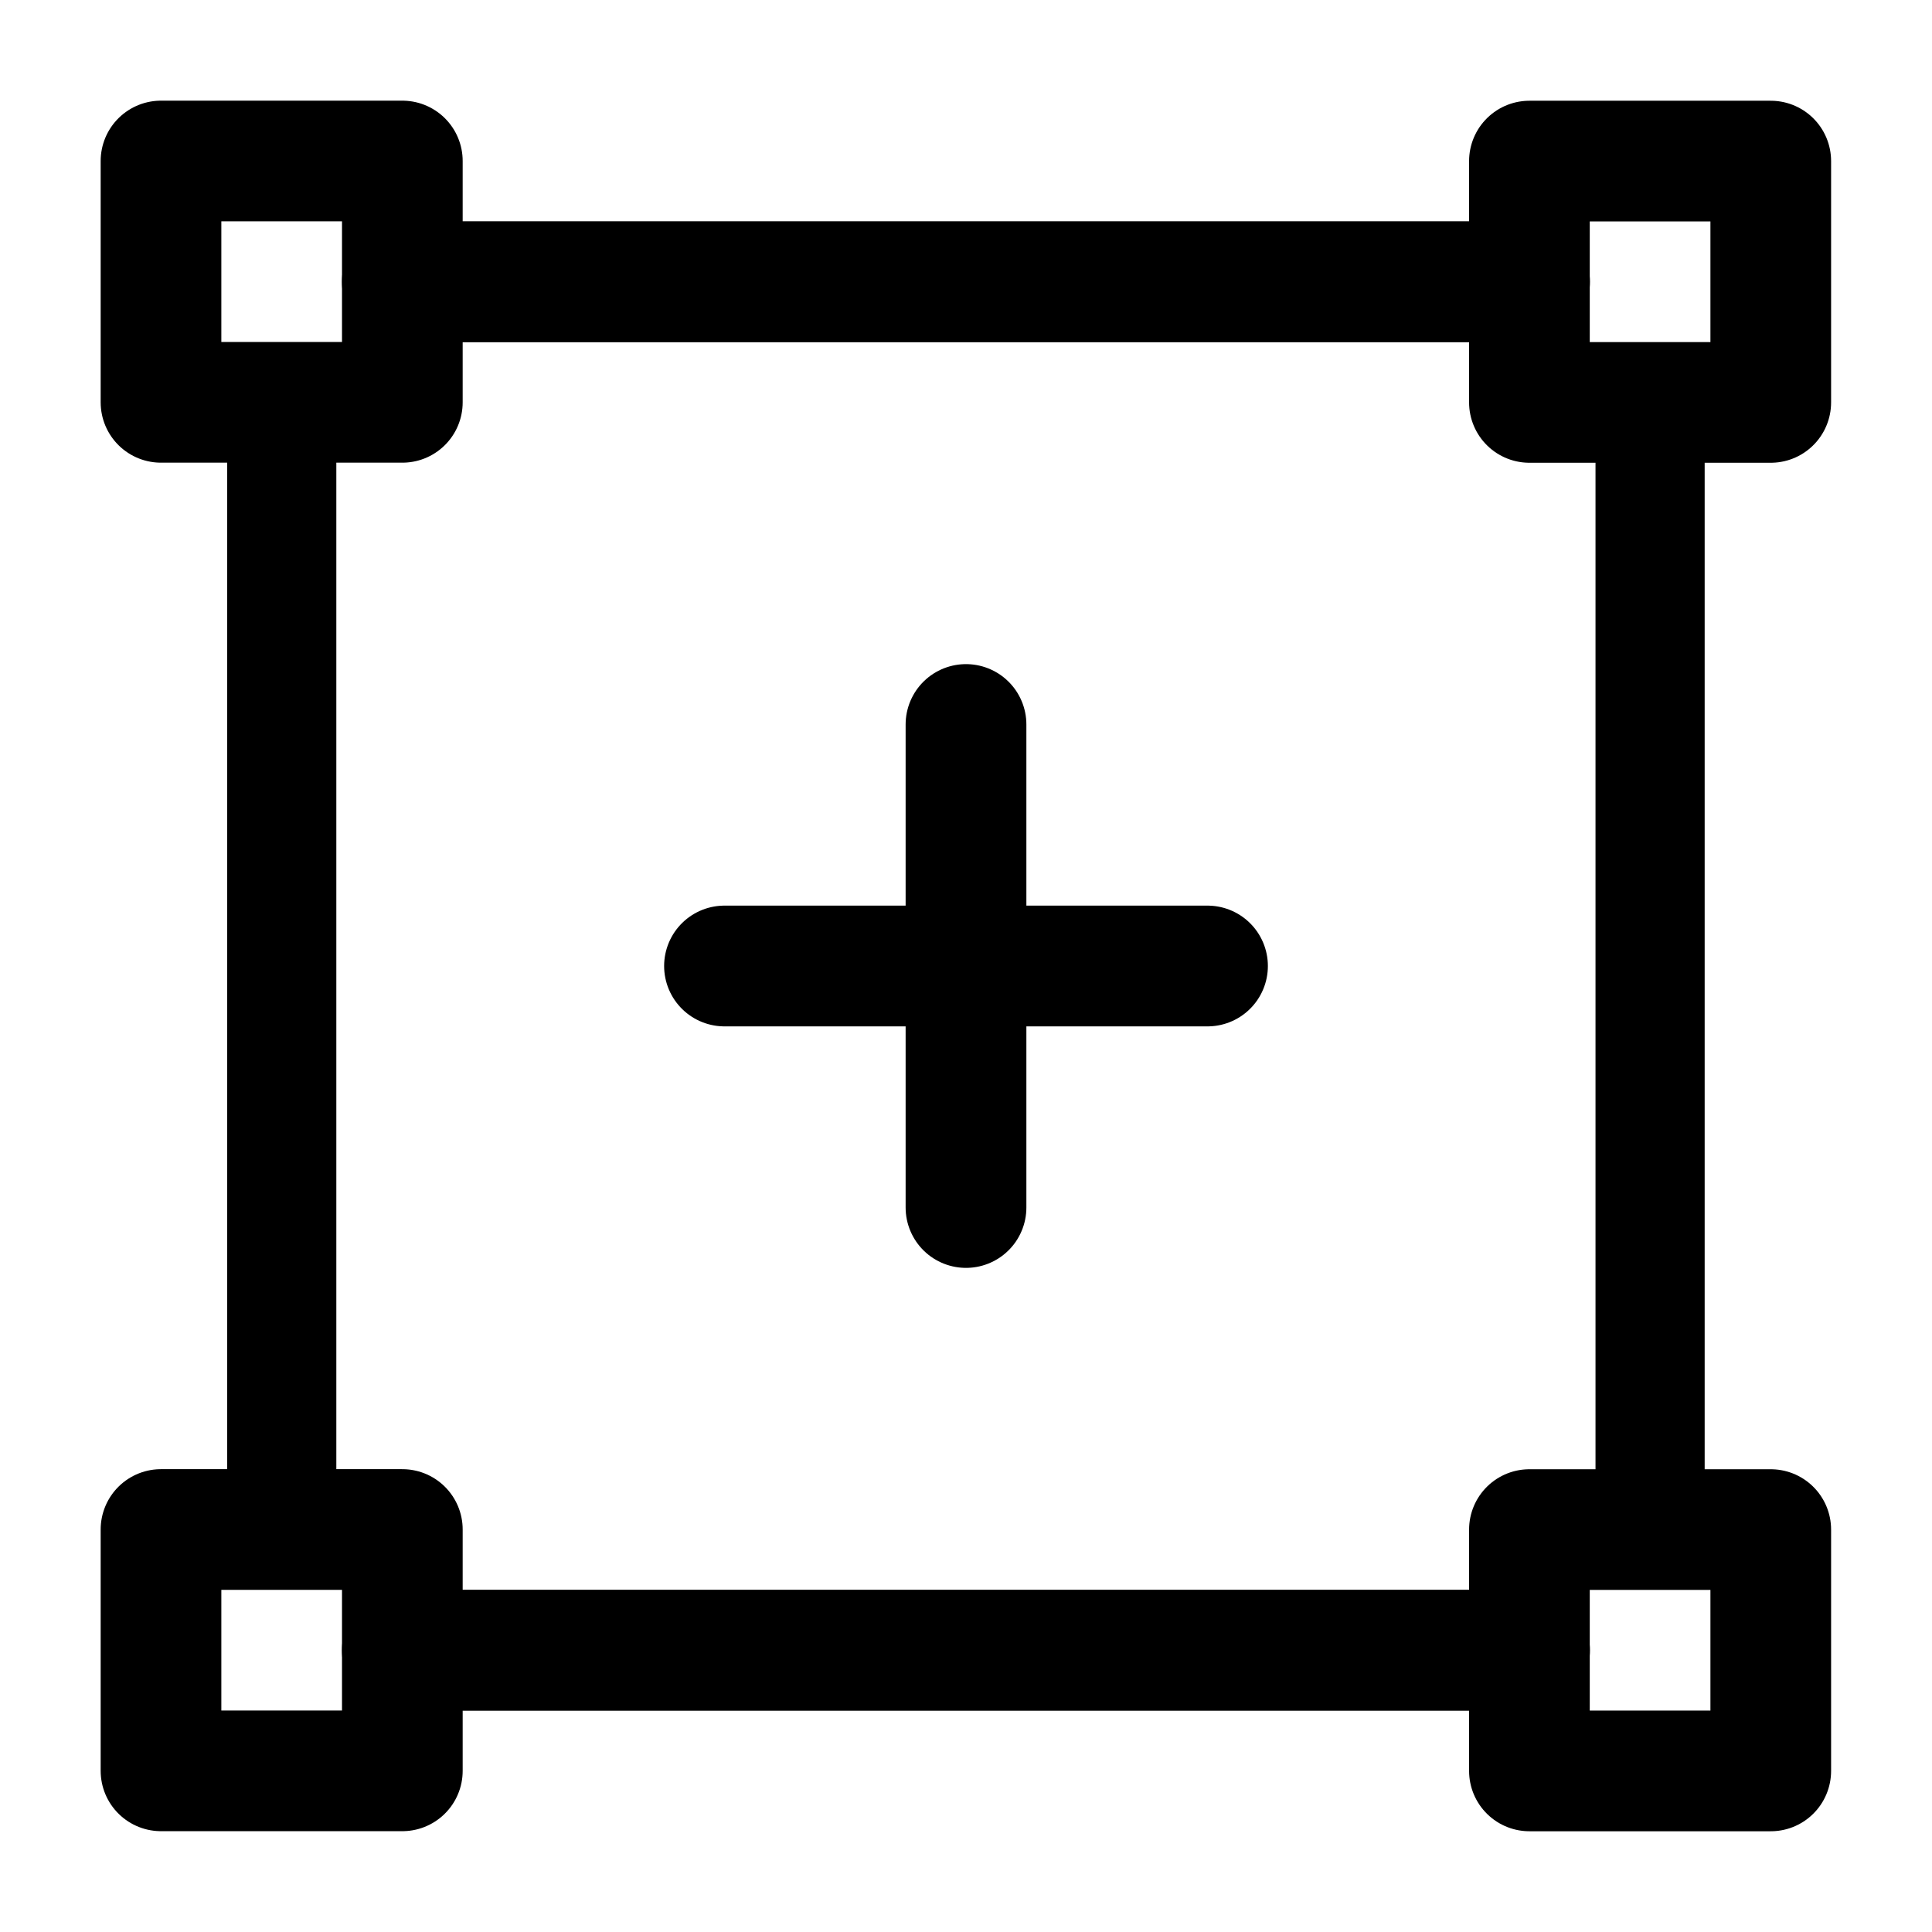
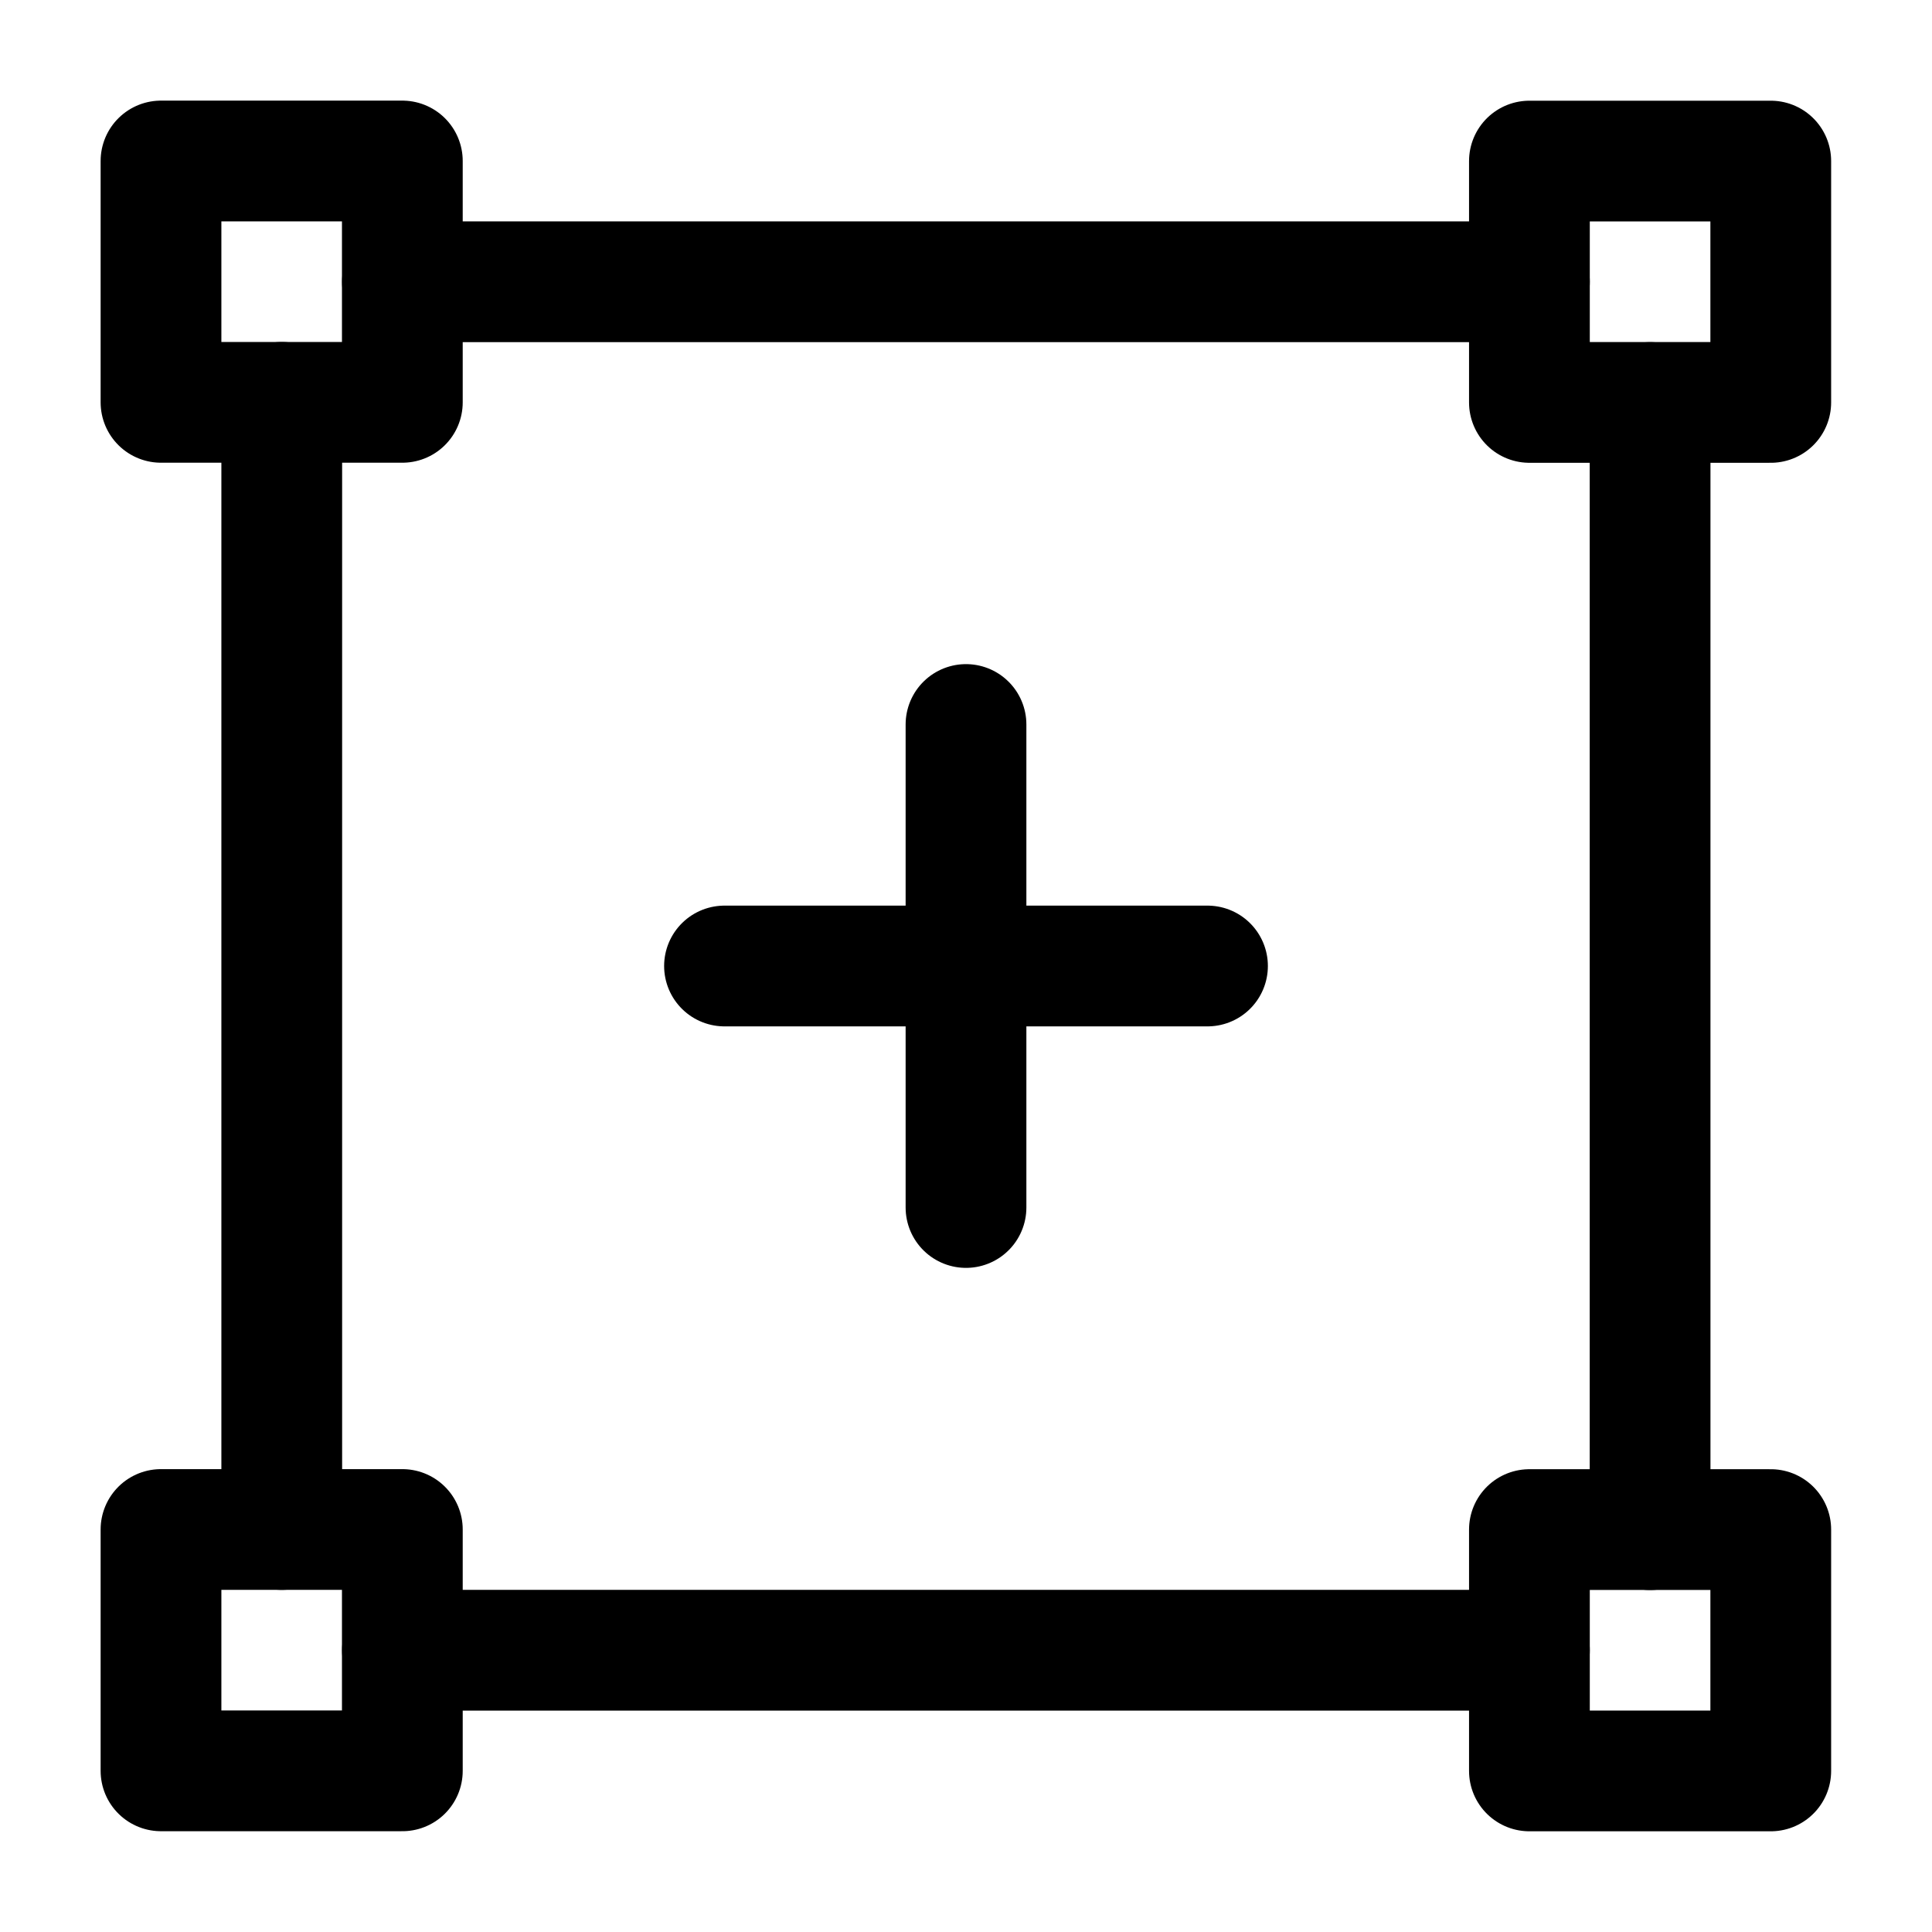
- <svg xmlns="http://www.w3.org/2000/svg" width="24" height="24" stroke-width="1.5" viewBox="0 0 24 24" fill="none">
-   <path d="M4.998 2H2V4.998H4.998V2Z" stroke="currentColor" stroke-width="1.499" stroke-miterlimit="1.5" stroke-linecap="round" stroke-linejoin="round" />
-   <path d="M4.999 3.5H18.999" stroke="currentColor" stroke-width="1.503" stroke-miterlimit="1.5" stroke-linecap="round" stroke-linejoin="round" />
-   <path d="M3.5 4.998V19" stroke="currentColor" stroke-width="1.356" stroke-miterlimit="1.5" stroke-linecap="round" stroke-linejoin="round" />
-   <path d="M20.498 5V19.002" stroke="currentColor" stroke-width="1.356" stroke-miterlimit="1.5" stroke-linecap="round" stroke-linejoin="round" />
-   <path d="M4.999 20.5H18.999" stroke="currentColor" stroke-width="1.503" stroke-miterlimit="1.5" stroke-linecap="round" stroke-linejoin="round" />
-   <path d="M4.998 19H2V21.998H4.998V19Z" stroke="currentColor" stroke-width="1.499" stroke-miterlimit="1.5" stroke-linecap="round" stroke-linejoin="round" />
-   <path d="M21.997 2.001H18.999V4.999H21.997V2.001Z" stroke="currentColor" stroke-width="1.499" stroke-miterlimit="1.5" stroke-linecap="round" stroke-linejoin="round" />
-   <path d="M21.997 19.001H18.999V21.999H21.997V19.001Z" stroke="currentColor" stroke-width="1.499" stroke-miterlimit="1.5" stroke-linecap="round" stroke-linejoin="round" />
+ <svg xmlns="http://www.w3.org/2000/svg" width="24" height="24" viewBox="0 0 24 24" stroke-width="1.5" fill="none">
+   <path d="M4.998 2H2V4.998H4.998V2Z" stroke="currentColor" stroke-miterlimit="1.5" stroke-linecap="round" stroke-linejoin="round" />
+   <path d="M4.999 3.5H18.999" stroke="currentColor" stroke-miterlimit="1.5" stroke-linecap="round" stroke-linejoin="round" />
+   <path d="M3.5 4.998V19" stroke="currentColor" stroke-miterlimit="1.5" stroke-linecap="round" stroke-linejoin="round" />
+   <path d="M20.498 5V19.002" stroke="currentColor" stroke-miterlimit="1.5" stroke-linecap="round" stroke-linejoin="round" />
+   <path d="M4.999 20.5H18.999" stroke="currentColor" stroke-miterlimit="1.5" stroke-linecap="round" stroke-linejoin="round" />
+   <path d="M4.998 19H2V21.998H4.998V19Z" stroke="currentColor" stroke-miterlimit="1.5" stroke-linecap="round" stroke-linejoin="round" />
+   <path d="M21.997 2.001H18.999V4.999H21.997V2.001Z" stroke="currentColor" stroke-miterlimit="1.5" stroke-linecap="round" stroke-linejoin="round" />
+   <path d="M21.997 19.001H18.999V21.999H21.997V19.001Z" stroke="currentColor" stroke-miterlimit="1.5" stroke-linecap="round" stroke-linejoin="round" />
  <path d="M9 12H12M15 12H12M12 12V9M12 12V15" stroke="currentColor" stroke-linecap="round" stroke-linejoin="round" />
</svg>
